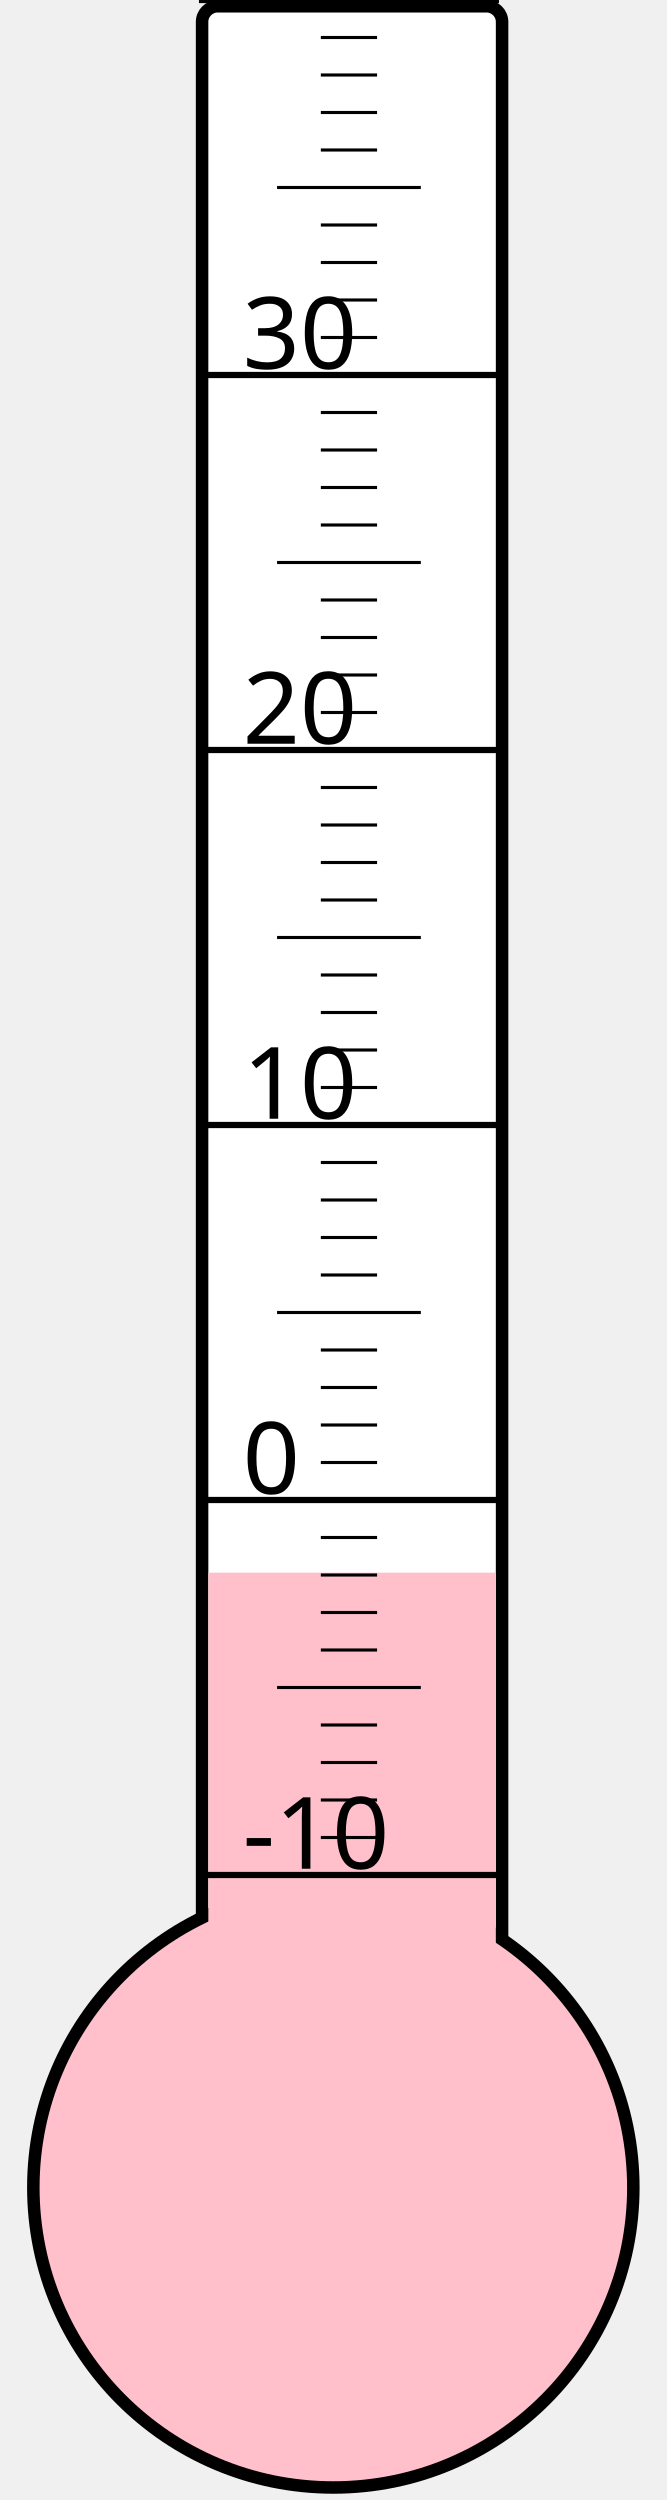
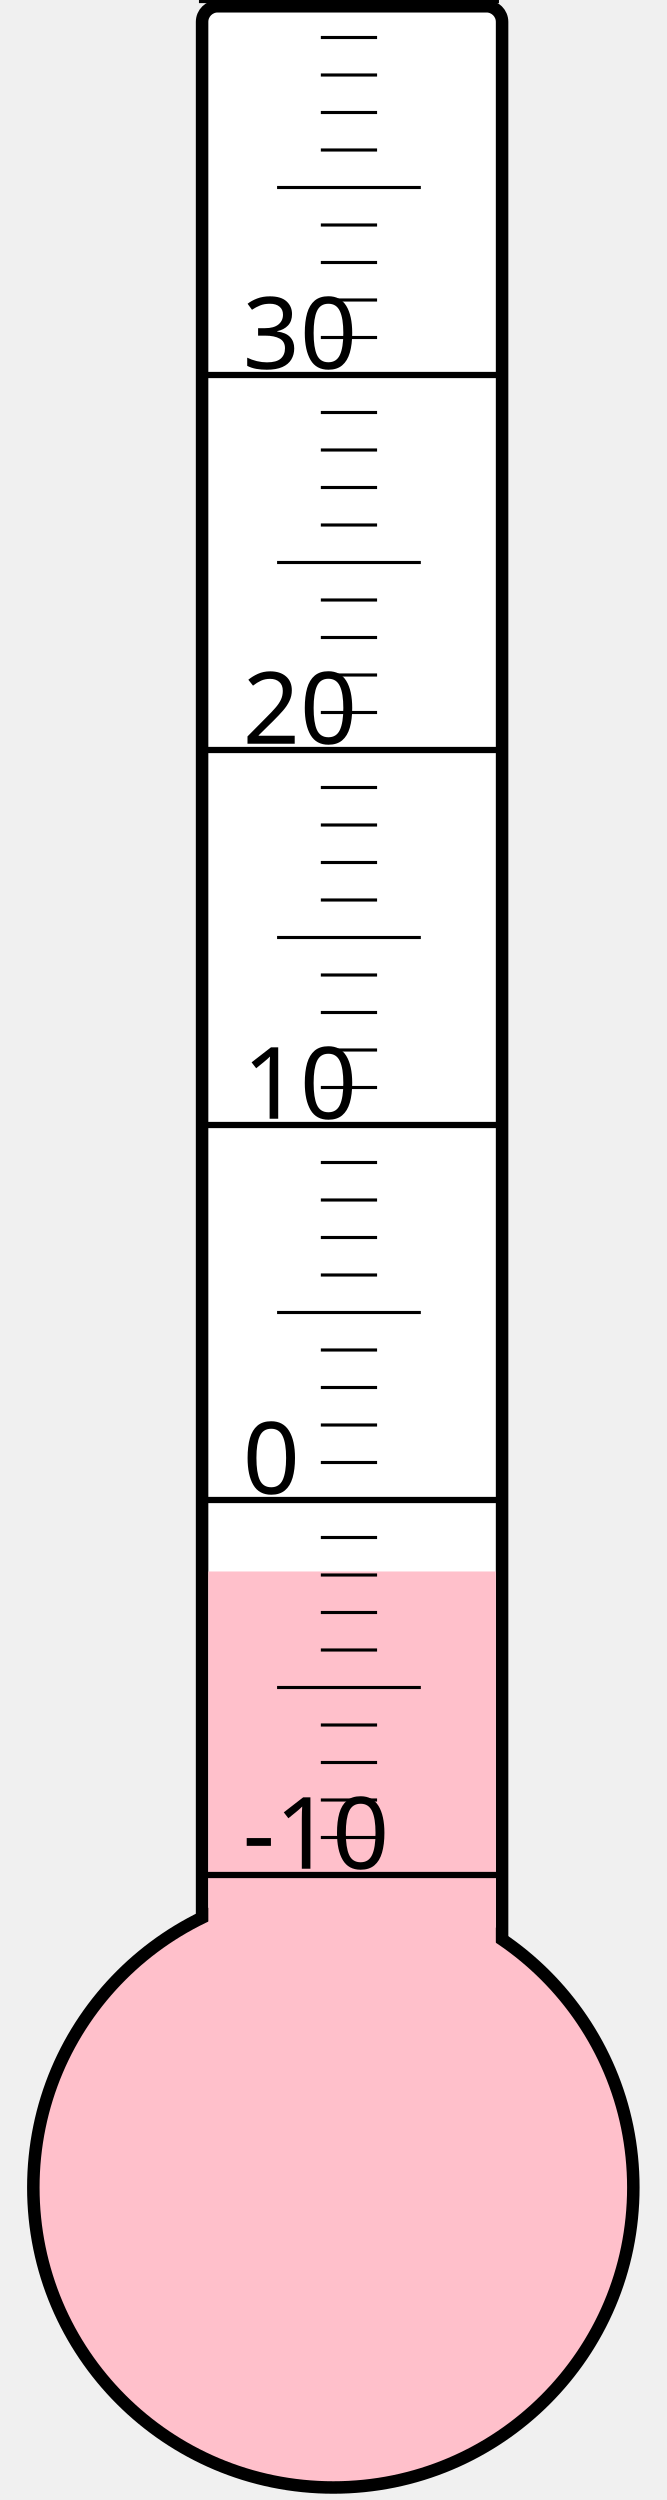
<svg xmlns="http://www.w3.org/2000/svg" width="40px" height="150px" viewBox="0 0 200 800">
  <rect width="200" height="800" x="0" y="0" style="fill: #ffffeb; fill-opacity: 0;" />
  <rect width="96" height="680" x="58" y="2" rx="5" ry="5" style="fill: white; fill-opacity: 1; stroke: black; stroke-width: 4;" />
  <circle cx="100" cy="700" r="96" style="fill: pink; stroke: black; stroke-width: 4;" />
-   <rect width="92" height="196.75" x="60" y="503.25" style="fill: pink; fill-opacity: 1; stroke-width: 0;" />
+   <rect width="92" height="197.125" x="60" y="502.875" style="fill: pink; fill-opacity: 1; stroke-width: 0;" />
  <text x="71" y="598" style="font-family: sans-serif; font-size: 24pt;">-10</text>
  <text x="71" y="478" style="font-family: sans-serif; font-size: 24pt;">0</text>
  <text x="71" y="358" style="font-family: sans-serif; font-size: 24pt;">10</text>
  <text x="71" y="238" style="font-family: sans-serif; font-size: 24pt;">20</text>
  <text x="71" y="118" style="font-family: sans-serif; font-size: 24pt;">30</text>
  <g style="stroke: black;">
    <line x1="57" y1="600" x2="153" y2="600" style="stroke-width: 2;" />
    <line x1="96" y1="588" x2="114" y2="588" style="stroke-width: 1;" />
    <line x1="96" y1="576" x2="114" y2="576" style="stroke-width: 1;" />
    <line x1="96" y1="564" x2="114" y2="564" style="stroke-width: 1;" />
    <line x1="96" y1="552" x2="114" y2="552" style="stroke-width: 1;" />
    <line x1="82" y1="540" x2="128" y2="540" style="stroke-width: 1;" />
    <line x1="96" y1="528" x2="114" y2="528" style="stroke-width: 1;" />
    <line x1="96" y1="516" x2="114" y2="516" style="stroke-width: 1;" />
    <line x1="96" y1="504" x2="114" y2="504" style="stroke-width: 1;" />
    <line x1="96" y1="492" x2="114" y2="492" style="stroke-width: 1;" />
    <line x1="57" y1="480" x2="153" y2="480" style="stroke-width: 2;" />
    <line x1="96" y1="468" x2="114" y2="468" style="stroke-width: 1;" />
    <line x1="96" y1="456" x2="114" y2="456" style="stroke-width: 1;" />
    <line x1="96" y1="444" x2="114" y2="444" style="stroke-width: 1;" />
    <line x1="96" y1="432" x2="114" y2="432" style="stroke-width: 1;" />
    <line x1="82" y1="420" x2="128" y2="420" style="stroke-width: 1;" />
    <line x1="96" y1="408" x2="114" y2="408" style="stroke-width: 1;" />
    <line x1="96" y1="396" x2="114" y2="396" style="stroke-width: 1;" />
    <line x1="96" y1="384" x2="114" y2="384" style="stroke-width: 1;" />
    <line x1="96" y1="372" x2="114" y2="372" style="stroke-width: 1;" />
    <line x1="57" y1="360" x2="153" y2="360" style="stroke-width: 2;" />
    <line x1="96" y1="348" x2="114" y2="348" style="stroke-width: 1;" />
    <line x1="96" y1="336" x2="114" y2="336" style="stroke-width: 1;" />
    <line x1="96" y1="324" x2="114" y2="324" style="stroke-width: 1;" />
    <line x1="96" y1="312" x2="114" y2="312" style="stroke-width: 1;" />
    <line x1="82" y1="300" x2="128" y2="300" style="stroke-width: 1;" />
    <line x1="96" y1="288" x2="114" y2="288" style="stroke-width: 1;" />
    <line x1="96" y1="276" x2="114" y2="276" style="stroke-width: 1;" />
    <line x1="96" y1="264" x2="114" y2="264" style="stroke-width: 1;" />
    <line x1="96" y1="252" x2="114" y2="252" style="stroke-width: 1;" />
    <line x1="57" y1="240" x2="153" y2="240" style="stroke-width: 2;" />
    <line x1="96" y1="228" x2="114" y2="228" style="stroke-width: 1;" />
    <line x1="96" y1="216" x2="114" y2="216" style="stroke-width: 1;" />
    <line x1="96" y1="204" x2="114" y2="204" style="stroke-width: 1;" />
    <line x1="96" y1="192" x2="114" y2="192" style="stroke-width: 1;" />
    <line x1="82" y1="180" x2="128" y2="180" style="stroke-width: 1;" />
    <line x1="96" y1="168" x2="114" y2="168" style="stroke-width: 1;" />
    <line x1="96" y1="156" x2="114" y2="156" style="stroke-width: 1;" />
    <line x1="96" y1="144" x2="114" y2="144" style="stroke-width: 1;" />
    <line x1="96" y1="132" x2="114" y2="132" style="stroke-width: 1;" />
    <line x1="57" y1="120" x2="153" y2="120" style="stroke-width: 2;" />
    <line x1="96" y1="108" x2="114" y2="108" style="stroke-width: 1;" />
    <line x1="96" y1="96" x2="114" y2="96" style="stroke-width: 1;" />
    <line x1="96" y1="84" x2="114" y2="84" style="stroke-width: 1;" />
    <line x1="96" y1="72" x2="114" y2="72" style="stroke-width: 1;" />
    <line x1="82" y1="60" x2="128" y2="60" style="stroke-width: 1;" />
    <line x1="96" y1="48" x2="114" y2="48" style="stroke-width: 1;" />
    <line x1="96" y1="36" x2="114" y2="36" style="stroke-width: 1;" />
    <line x1="96" y1="24" x2="114" y2="24" style="stroke-width: 1;" />
    <line x1="96" y1="12" x2="114" y2="12" style="stroke-width: 1;" />
    <line x1="57" y1="0" x2="153" y2="0" style="stroke-width: 2;" />
  </g>
</svg>
